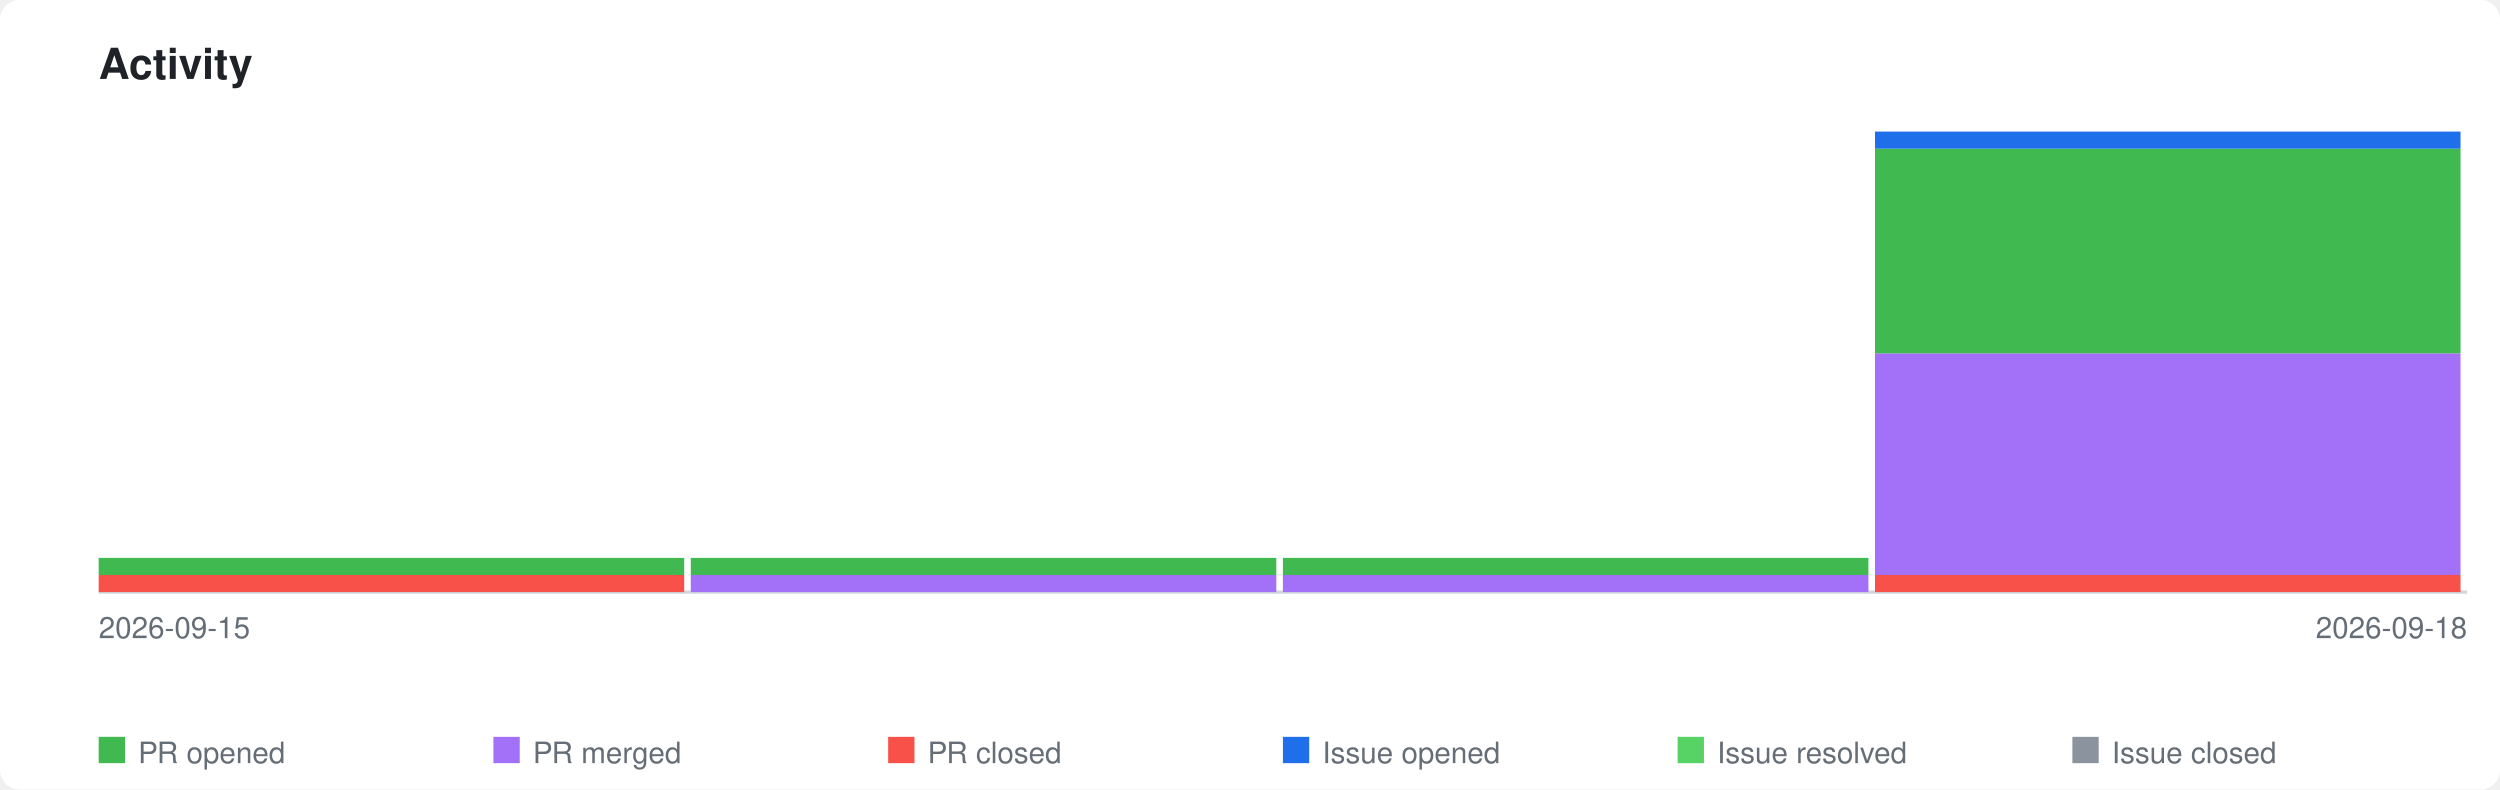
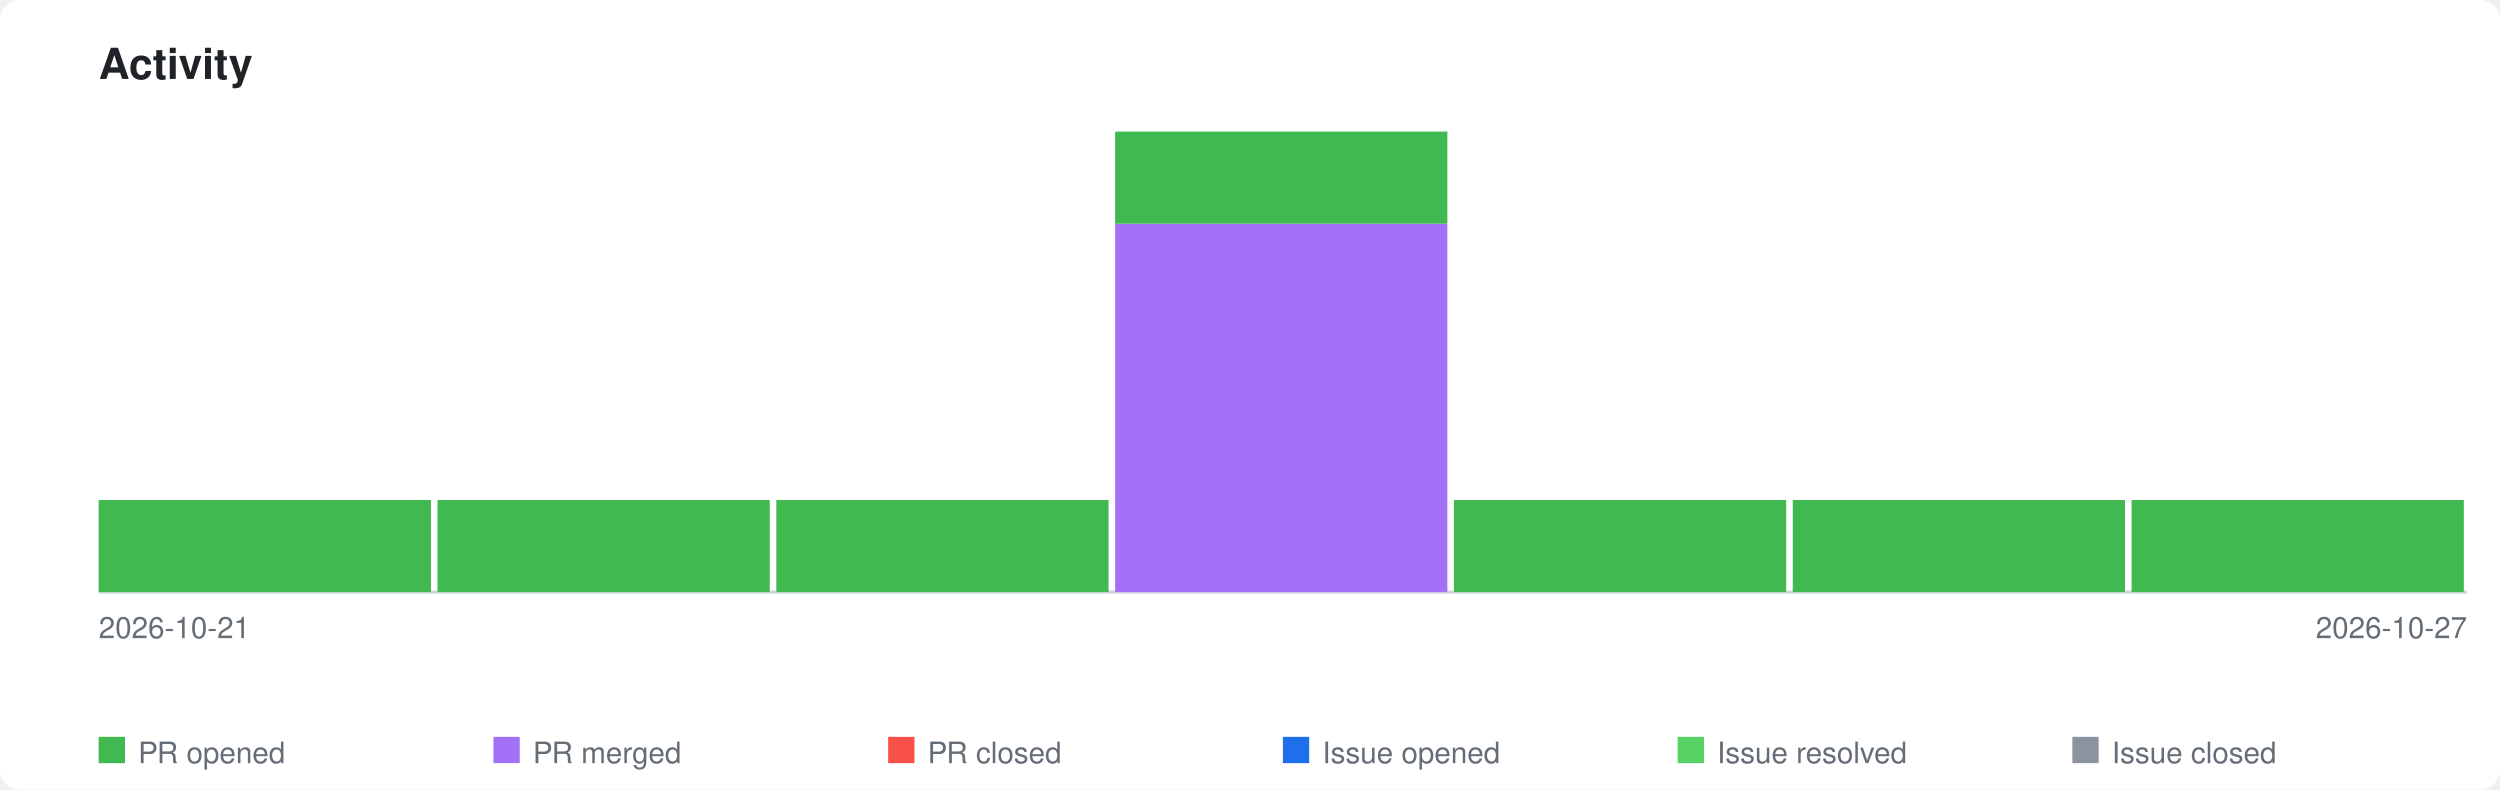
<svg xmlns="http://www.w3.org/2000/svg" xmlns:xlink="http://www.w3.org/1999/xlink" viewBox="0 0 760 240" width="760" height="240">
  <style>
    .page-bg { fill: #ffffff; }
    .title { font-family: -apple-system, BlinkMacSystemFont, 'Segoe UI', Helvetica, Arial, sans-serif; font-size: 13px; font-weight: 600; fill: #1f2328; }
    .axis-label { font-family: -apple-system, BlinkMacSystemFont, 'Segoe UI', Helvetica, Arial, sans-serif; font-size: 9px; fill: #656d76; }
    .legend-label { font-family: -apple-system, BlinkMacSystemFont, 'Segoe UI', Helvetica, Arial, sans-serif; font-size: 9px; fill: #656d76; }
    .axis { stroke: #d0d7de; stroke-width: 1; fill: none; }
    .bar-pr-opened { fill: #3fb950; }
    .bar-pr-merged { fill: #a371f7; }
    .bar-pr-closed { fill: #f85149; }
    .bar-issue-opened { fill: #1f6feb; }
    .bar-issue-resolved { fill: #56d364; }
    .bar-issue-closed { fill: #8b949e; }
    .bar-commit { fill: #d29922; }
    a:hover .day rect { opacity: 0.85; }
    @media (prefers-color-scheme: dark) {
      .page-bg { fill: #0d1117; }
      .title { fill: #e6edf3; }
      .axis-label { fill: #8b949e; }
      .legend-label { fill: #8b949e; }
      .axis { stroke: #30363d; }
    }
  </style>
  <rect class="page-bg" width="760" height="240" rx="6" />
  <text class="title" x="30" y="24">Activity</text>
  <a xlink:href="https://github.com/qte77/gha-arbitrary-repo-timeline">
    <line class="axis" x1="30" y1="180" x2="750" y2="180" />
    <g class="day" transform="translate(30,0)">
-       <rect class="bar-pr-closed" x="0" y="174.8" width="178" height="5.2" />
-       <rect class="bar-pr-opened" x="0" y="169.6" width="178" height="5.2" />
+       <rect class="bar-pr-opened" x="0" y="152.0" width="101" height="28.0" />
    </g>
-     <g class="day" transform="translate(210,0)">
-       <rect class="bar-pr-merged" x="0" y="174.8" width="178" height="5.2" />
-       <rect class="bar-pr-opened" x="0" y="169.6" width="178" height="5.2" />
+     <g class="day" transform="translate(133,0)">
+       <rect class="bar-pr-opened" x="0" y="152.0" width="101" height="28.0" />
    </g>
-     <g class="day" transform="translate(390,0)">
-       <rect class="bar-pr-merged" x="0" y="174.8" width="178" height="5.2" />
-       <rect class="bar-pr-opened" x="0" y="169.6" width="178" height="5.2" />
+     <g class="day" transform="translate(236,0)">
+       <rect class="bar-pr-opened" x="0" y="152.0" width="101" height="28.0" />
    </g>
-     <g class="day" transform="translate(570,0)">
-       <rect class="bar-pr-closed" x="0" y="174.8" width="178" height="5.2" />
-       <rect class="bar-pr-merged" x="0" y="107.4" width="178" height="67.4" />
-       <rect class="bar-pr-opened" x="0" y="45.2" width="178" height="62.2" />
-       <rect class="bar-issue-opened" x="0" y="40.0" width="178" height="5.2" />
+     <g class="day" transform="translate(339,0)">
+       <rect class="bar-pr-merged" x="0" y="68.0" width="101" height="112.0" />
+       <rect class="bar-pr-opened" x="0" y="40.0" width="101" height="28.0" />
+     </g>
+     <g class="day" transform="translate(442,0)">
+       <rect class="bar-pr-opened" x="0" y="152.0" width="101" height="28.0" />
+     </g>
+     <g class="day" transform="translate(545,0)">
+       <rect class="bar-pr-opened" x="0" y="152.0" width="101" height="28.0" />
+     </g>
+     <g class="day" transform="translate(648,0)">
+       <rect class="bar-pr-opened" x="0" y="152.0" width="101" height="28.0" />
    </g>
  </a>
-   <text class="axis-label" x="30" y="194">2026-09-15</text>
-   <text class="axis-label" x="750" y="194" text-anchor="end">2026-09-18</text>
+   <text class="axis-label" x="30" y="194">2026-10-21</text>
+   <text class="axis-label" x="750" y="194" text-anchor="end">2026-10-27</text>
  <rect class="bar-pr-opened" x="30" y="224" width="8" height="8" />
  <text class="legend-label" x="42" y="232">PR opened</text>
  <rect class="bar-pr-merged" x="150" y="224" width="8" height="8" />
  <text class="legend-label" x="162" y="232">PR merged</text>
  <rect class="bar-pr-closed" x="270" y="224" width="8" height="8" />
  <text class="legend-label" x="282" y="232">PR closed</text>
  <rect class="bar-issue-opened" x="390" y="224" width="8" height="8" />
  <text class="legend-label" x="402" y="232">Issue opened</text>
  <rect class="bar-issue-resolved" x="510" y="224" width="8" height="8" />
  <text class="legend-label" x="522" y="232">Issue resolved</text>
  <rect class="bar-issue-closed" x="630" y="224" width="8" height="8" />
  <text class="legend-label" x="642" y="232">Issue closed</text>
</svg>
